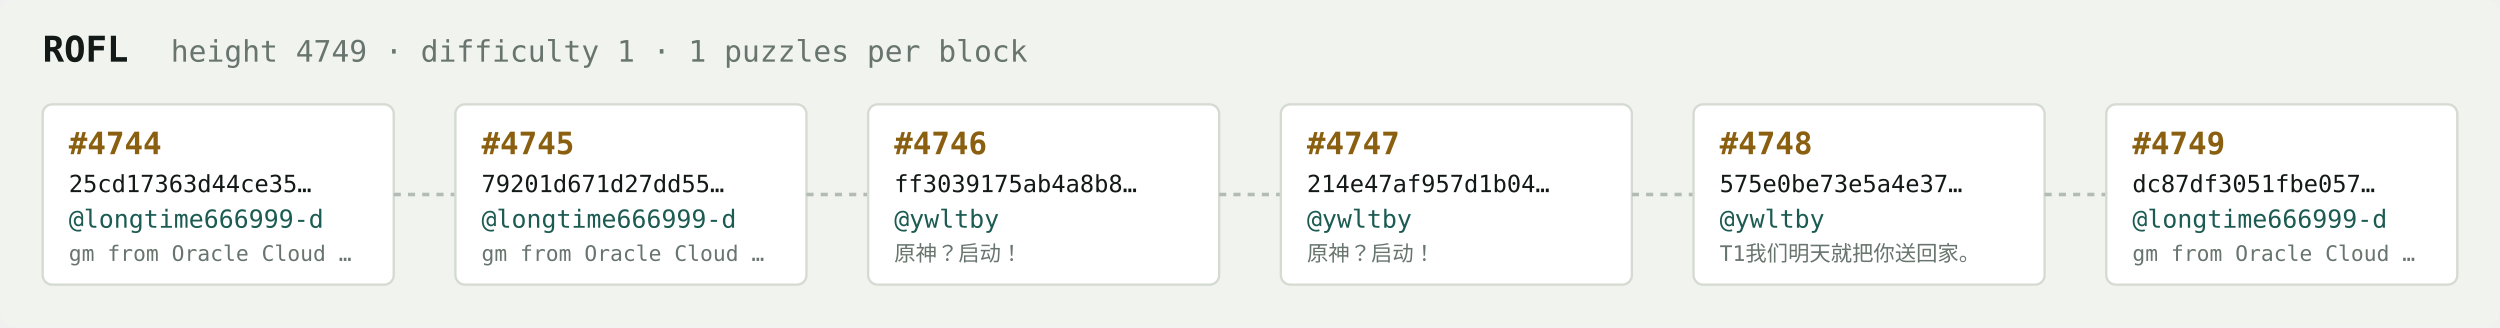
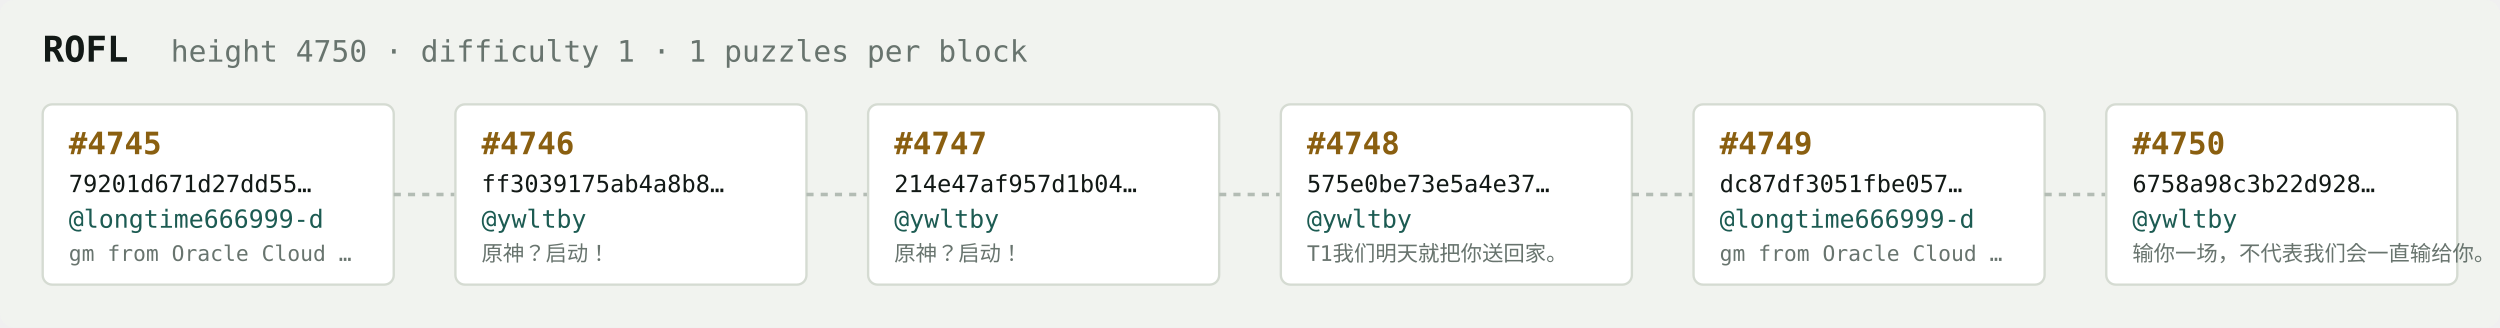
<svg xmlns="http://www.w3.org/2000/svg" width="1054" height="138" viewBox="0 0 1054 138" font-family="ui-monospace,SFMono-Regular,Menlo,monospace">
  <rect fill="#f1f3ef" width="1054" height="138" rx="6" />
  <text x="18" y="26" fill="#121916" font-size="15" font-weight="700">ROFL</text>
-   <text x="72" y="26" fill="#68746e" font-size="12.5">height 4749 · difficulty 1 · 1 puzzles per block</text>
+   <text x="72" y="26" fill="#68746e" font-size="12.5">height 4750 · difficulty 1 · 1 puzzles per block</text>
  <rect x="18" y="44" width="148" height="76" rx="4" fill="#ffffff" stroke="#d5dbd2" stroke-width="1" />
-   <text x="29" y="65" fill="#8a5f10" font-size="13" font-weight="700">#4744</text>
-   <text x="29" y="81" fill="#121916" font-size="10">25cd17363d44ce35…</text>
+   <text x="29" y="65" fill="#8a5f10" font-size="13" font-weight="700">#4745</text>
+   <text x="29" y="81" fill="#121916" font-size="10">79201d671d27dd55…</text>
  <text x="29" y="96" fill="#1c5b52" font-size="10.5">@longtime666999-d</text>
  <text x="29" y="110" fill="#68746e" font-size="9">gm from Oracle Cloud …</text>
  <line x1="166" y1="82.0" x2="192" y2="82.0" stroke="#b3bcb4" stroke-width="1.5" stroke-dasharray="3 3" />
  <rect x="192" y="44" width="148" height="76" rx="4" fill="#ffffff" stroke="#d5dbd2" stroke-width="1" />
-   <text x="203" y="65" fill="#8a5f10" font-size="13" font-weight="700">#4745</text>
-   <text x="203" y="81" fill="#121916" font-size="10">79201d671d27dd55…</text>
-   <text x="203" y="96" fill="#1c5b52" font-size="10.5">@longtime666999-d</text>
-   <text x="203" y="110" fill="#68746e" font-size="9">gm from Oracle Cloud …</text>
+   <text x="203" y="65" fill="#8a5f10" font-size="13" font-weight="700">#4746</text>
+   <text x="203" y="81" fill="#121916" font-size="10">ff3039175ab4a8b8…</text>
+   <text x="203" y="96" fill="#1c5b52" font-size="10.5">@ywltby</text>
+   <text x="203" y="110" fill="#68746e" font-size="9">原神？启动！</text>
  <line x1="340" y1="82.0" x2="366" y2="82.0" stroke="#b3bcb4" stroke-width="1.5" stroke-dasharray="3 3" />
  <rect x="366" y="44" width="148" height="76" rx="4" fill="#ffffff" stroke="#d5dbd2" stroke-width="1" />
-   <text x="377" y="65" fill="#8a5f10" font-size="13" font-weight="700">#4746</text>
-   <text x="377" y="81" fill="#121916" font-size="10">ff3039175ab4a8b8…</text>
+   <text x="377" y="65" fill="#8a5f10" font-size="13" font-weight="700">#4747</text>
+   <text x="377" y="81" fill="#121916" font-size="10">214e47af957d1b04…</text>
  <text x="377" y="96" fill="#1c5b52" font-size="10.5">@ywltby</text>
  <text x="377" y="110" fill="#68746e" font-size="9">原神？启动！</text>
  <line x1="514" y1="82.0" x2="540" y2="82.0" stroke="#b3bcb4" stroke-width="1.5" stroke-dasharray="3 3" />
  <rect x="540" y="44" width="148" height="76" rx="4" fill="#ffffff" stroke="#d5dbd2" stroke-width="1" />
-   <text x="551" y="65" fill="#8a5f10" font-size="13" font-weight="700">#4747</text>
-   <text x="551" y="81" fill="#121916" font-size="10">214e47af957d1b04…</text>
+   <text x="551" y="65" fill="#8a5f10" font-size="13" font-weight="700">#4748</text>
+   <text x="551" y="81" fill="#121916" font-size="10">575e0be73e5a4e37…</text>
  <text x="551" y="96" fill="#1c5b52" font-size="10.5">@ywltby</text>
-   <text x="551" y="110" fill="#68746e" font-size="9">原神？启动！</text>
+   <text x="551" y="110" fill="#68746e" font-size="9">T1我们明天就把你送回家。</text>
  <line x1="688" y1="82.0" x2="714" y2="82.0" stroke="#b3bcb4" stroke-width="1.5" stroke-dasharray="3 3" />
  <rect x="714" y="44" width="148" height="76" rx="4" fill="#ffffff" stroke="#d5dbd2" stroke-width="1" />
-   <text x="725" y="65" fill="#8a5f10" font-size="13" font-weight="700">#4748</text>
-   <text x="725" y="81" fill="#121916" font-size="10">575e0be73e5a4e37…</text>
-   <text x="725" y="96" fill="#1c5b52" font-size="10.5">@ywltby</text>
-   <text x="725" y="110" fill="#68746e" font-size="9">T1我们明天就把你送回家。</text>
+   <text x="725" y="65" fill="#8a5f10" font-size="13" font-weight="700">#4749</text>
+   <text x="725" y="81" fill="#121916" font-size="10">dc87df3051fbe057…</text>
+   <text x="725" y="96" fill="#1c5b52" font-size="10.5">@longtime666999-d</text>
+   <text x="725" y="110" fill="#68746e" font-size="9">gm from Oracle Cloud …</text>
  <line x1="862" y1="82.0" x2="888" y2="82.0" stroke="#b3bcb4" stroke-width="1.5" stroke-dasharray="3 3" />
  <rect x="888" y="44" width="148" height="76" rx="4" fill="#ffffff" stroke="#d5dbd2" stroke-width="1" />
-   <text x="899" y="65" fill="#8a5f10" font-size="13" font-weight="700">#4749</text>
-   <text x="899" y="81" fill="#121916" font-size="10">dc87df3051fbe057…</text>
-   <text x="899" y="96" fill="#1c5b52" font-size="10.5">@longtime666999-d</text>
-   <text x="899" y="110" fill="#68746e" font-size="9">gm from Oracle Cloud …</text>
+   <text x="899" y="65" fill="#8a5f10" font-size="13" font-weight="700">#4750</text>
+   <text x="899" y="81" fill="#121916" font-size="10">6758a98c3b22d928…</text>
+   <text x="899" y="96" fill="#1c5b52" font-size="10.5">@ywltby</text>
+   <text x="899" y="110" fill="#68746e" font-size="9">输你一场，不代表我们会一直输给你。</text>
</svg>
